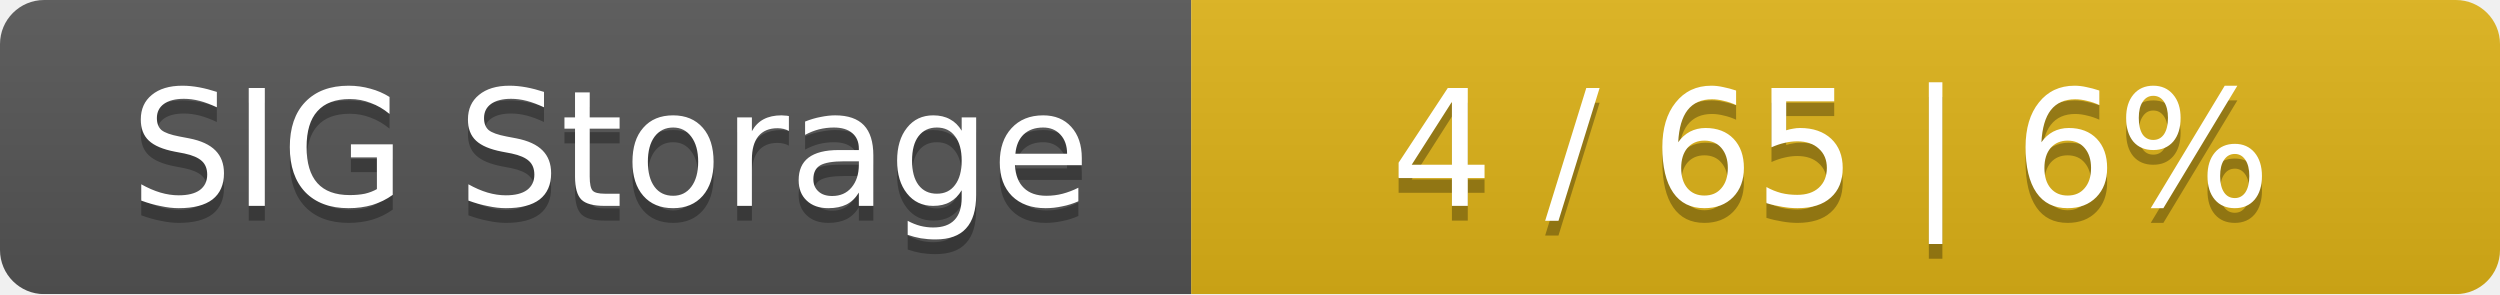
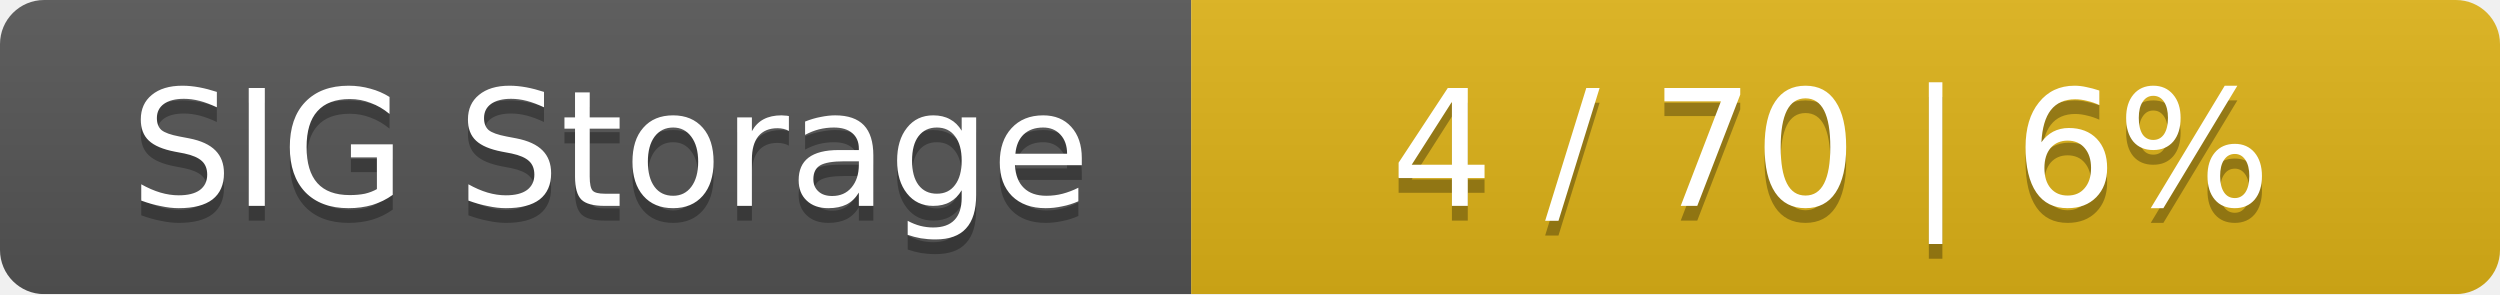
<svg xmlns="http://www.w3.org/2000/svg" width="170" height="20">
  <linearGradient id="smooth" x2="0" y2="100%">
    <stop offset="0" stop-color="#bbb" stop-opacity=".1" />
    <stop offset="1" stop-opacity=".1" />
  </linearGradient>
  <mask id="round">
    <rect width="170" height="20" rx="3" fill="#fff" />
  </mask>
  <g mask="url(#round)">
    <rect width="81" height="20" fill="#555" />
    <rect x="81" width="89" height="20" fill="#dfb317" />
    <rect width="170" height="20" fill="url(#smooth)" />
  </g>
  <g fill="#fff" text-anchor="middle" font-family="DejaVu Sans,Verdana,Geneva,sans-serif" font-size="11">
    <text x="41.5" y="15" fill="#010101" fill-opacity=".3">SIG Storage</text>
    <text x="41.5" y="14">SIG Storage</text>
-     <text x="124.5" y="15" fill="#010101" fill-opacity=".3">4 / 65    |    6%</text>
-     <text x="124.5" y="14">4 / 65    |    6%</text>
+     <text x="124.5" y="15" fill="#010101" fill-opacity=".3">4 / 70    |    6%</text>
+     <text x="124.5" y="14">4 / 70    |    6%</text>
  </g>
</svg>
